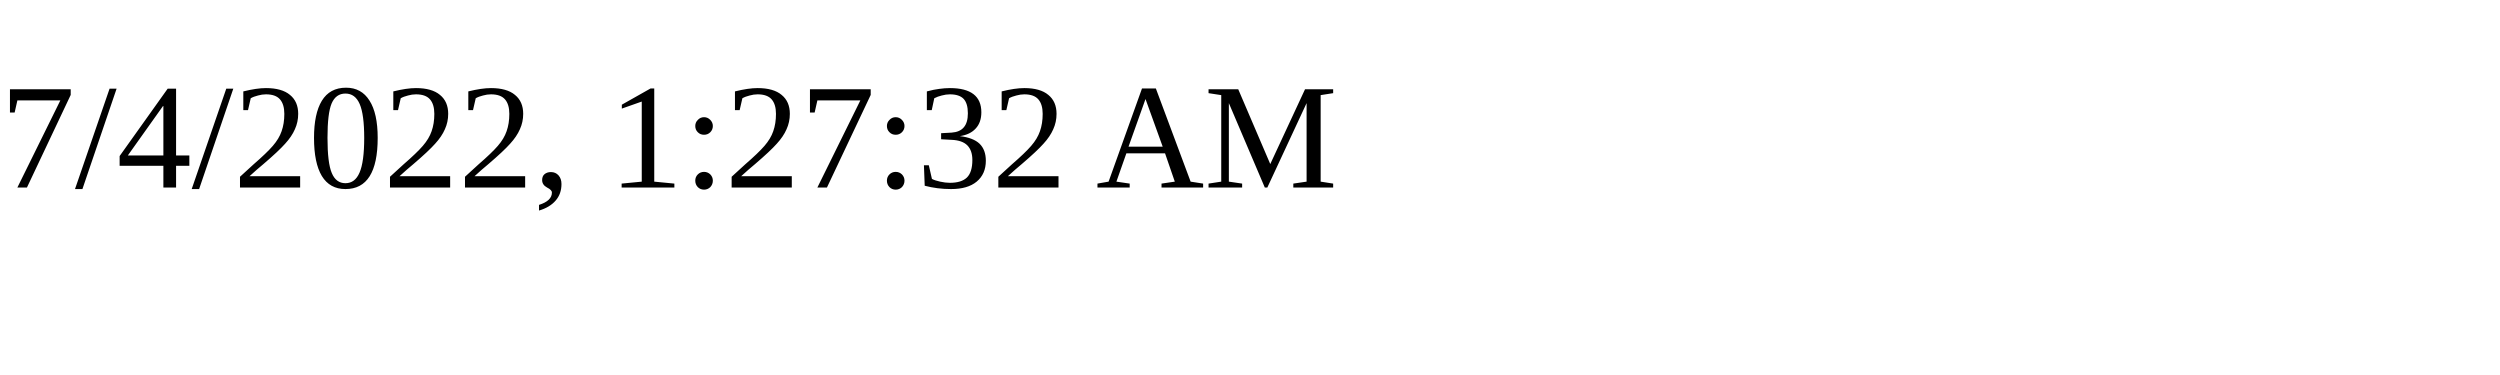
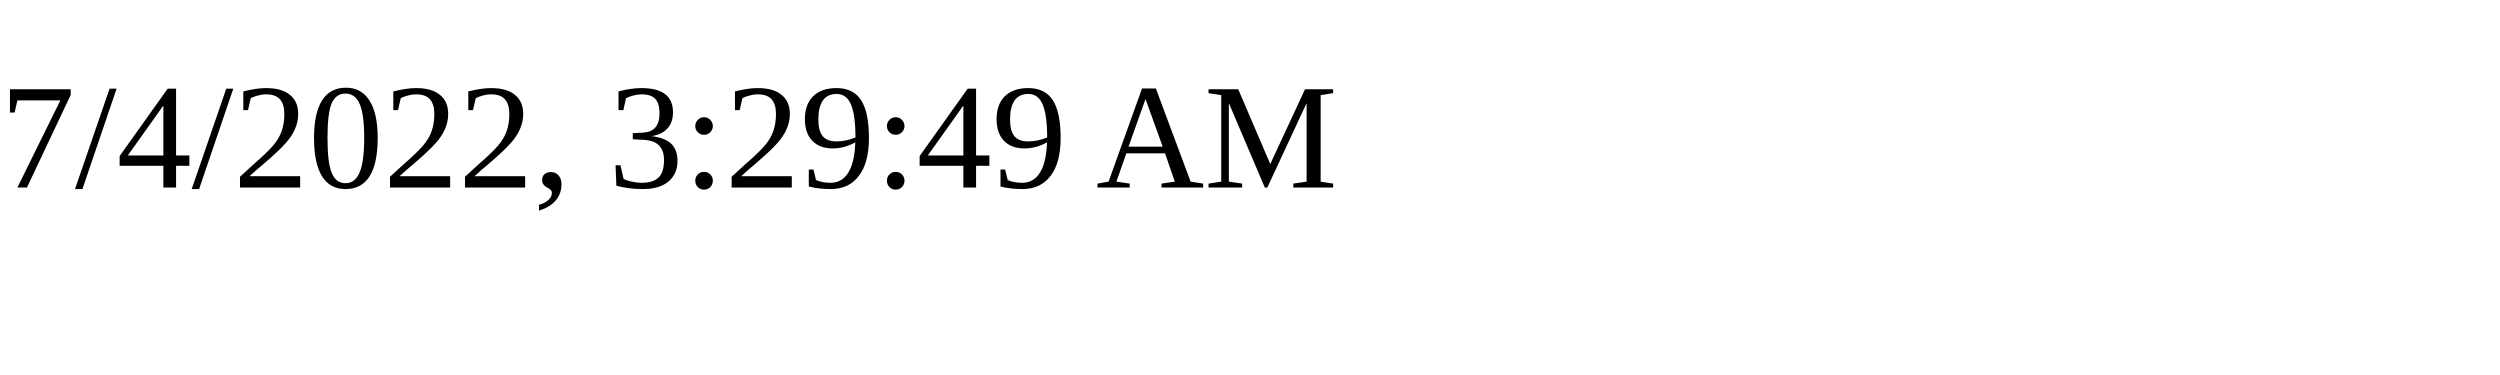
<svg xmlns="http://www.w3.org/2000/svg" height="30" width="200">
-   <text x="0" y="15">7/4/2022, 1:27:32 AM</text>
+   <text x="0" y="15">7/4/2022, 3:29:49 AM</text>
</svg>
